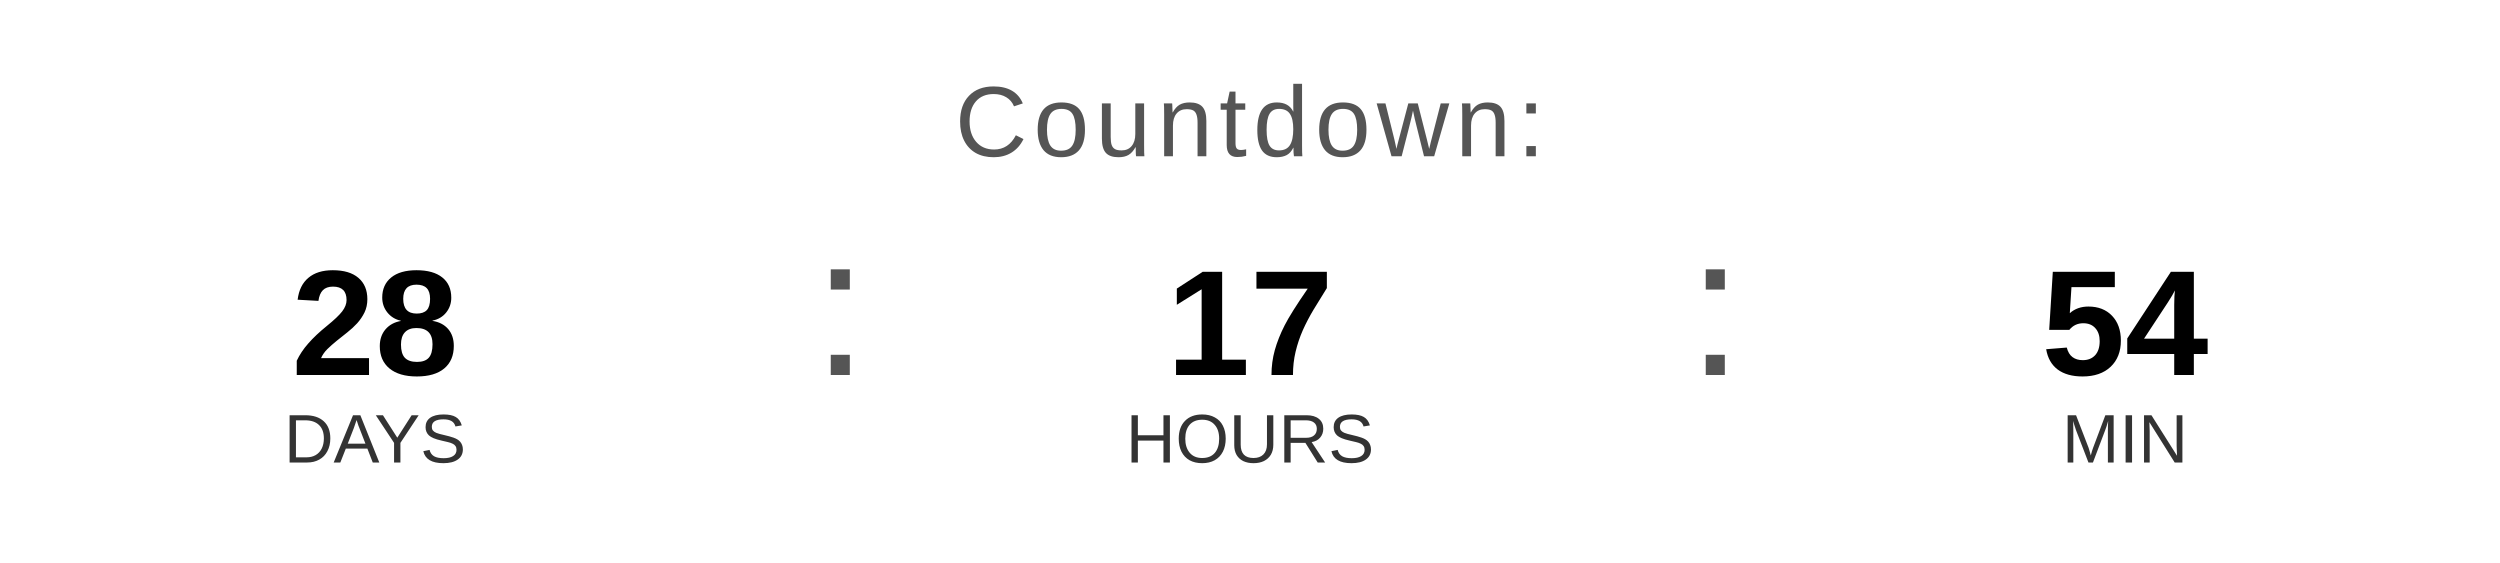
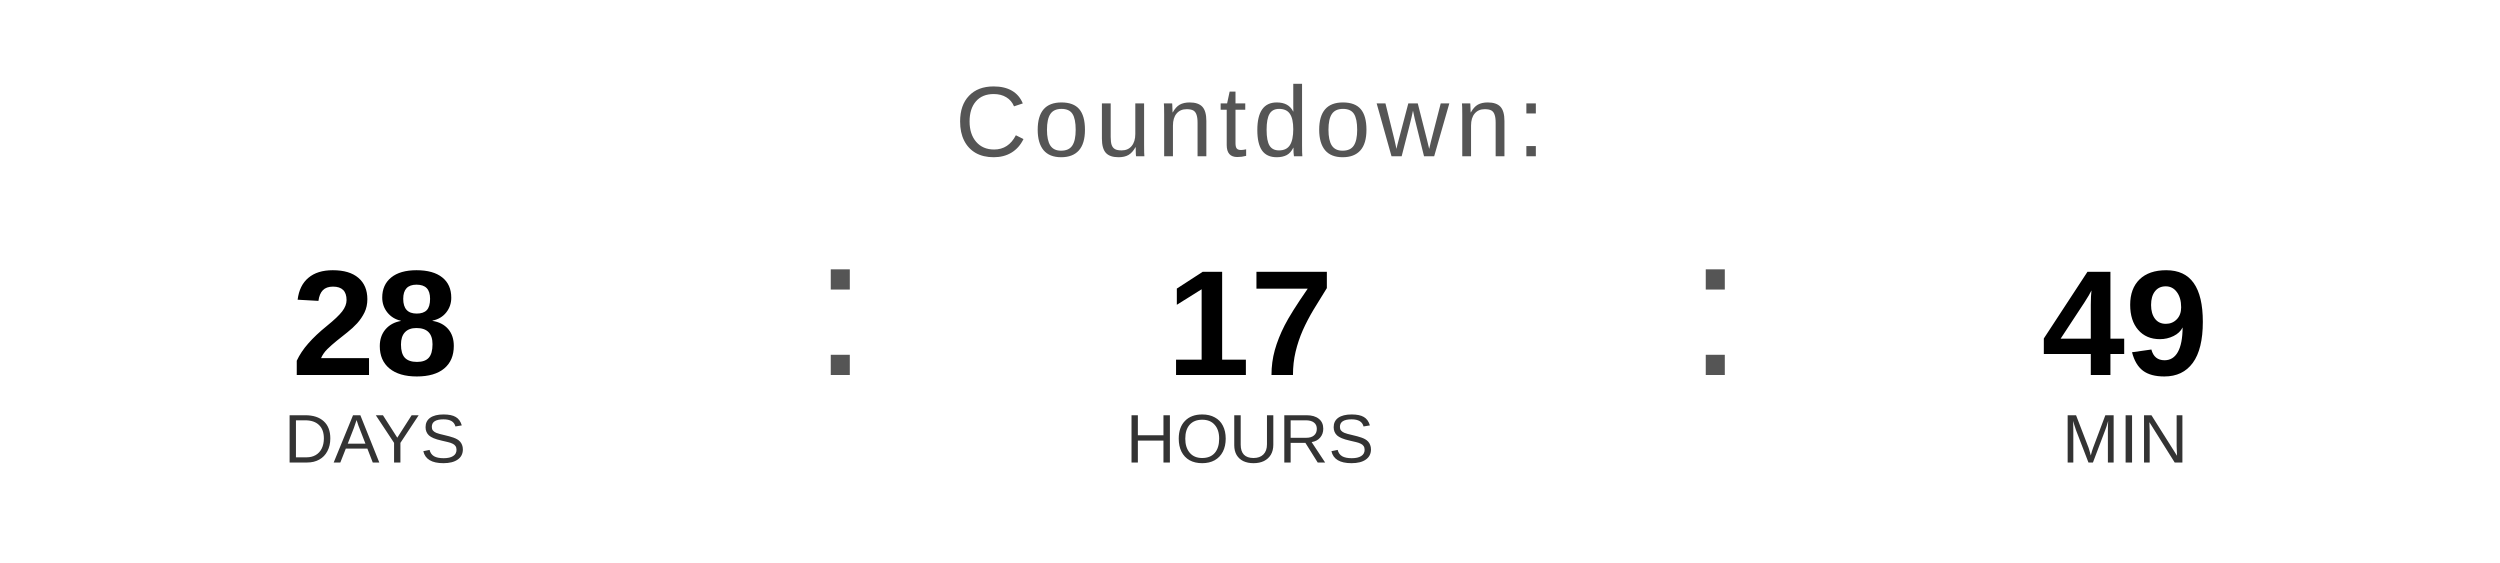
<svg xmlns="http://www.w3.org/2000/svg" width="400" height="90" viewBox="0 0 400 90">
  <text x="200" y="25" font-family="Arial, Helvetica, sans-serif" font-size="16" fill="#555555" text-anchor="middle" letter-spacing="1">
    Countdown:
  </text>
  <text x="60" y="60" font-family="Arial, Helvetica, sans-serif" font-size="24" font-weight="bold" fill="#000000" text-anchor="middle">28</text>
  <text x="60" y="74" font-family="Arial, Helvetica, sans-serif" font-size="11" fill="#333333" text-anchor="middle">DAYS</text>
  <text x="130" y="60" font-family="Arial, sans-serif" font-size="32" fill="#555555">:</text>
  <text x="200" y="60" font-family="Arial, Helvetica, sans-serif" font-size="24" font-weight="bold" fill="#000000" text-anchor="middle">17</text>
  <text x="200" y="74" font-family="Arial, Helvetica, sans-serif" font-size="11" fill="#333333" text-anchor="middle">HOURS</text>
  <text x="270" y="60" font-family="Arial, sans-serif" font-size="32" fill="#555555">:</text>
-   <text x="340" y="60" font-family="Arial, Helvetica, sans-serif" font-size="24" font-weight="bold" fill="#000000" text-anchor="middle">54</text>
+   <text x="340" y="60" font-family="Arial, Helvetica, sans-serif" font-size="24" font-weight="bold" fill="#000000" text-anchor="middle">49</text>
  <text x="340" y="74" font-family="Arial, Helvetica, sans-serif" font-size="11" fill="#333333" text-anchor="middle">MIN</text>
</svg>
